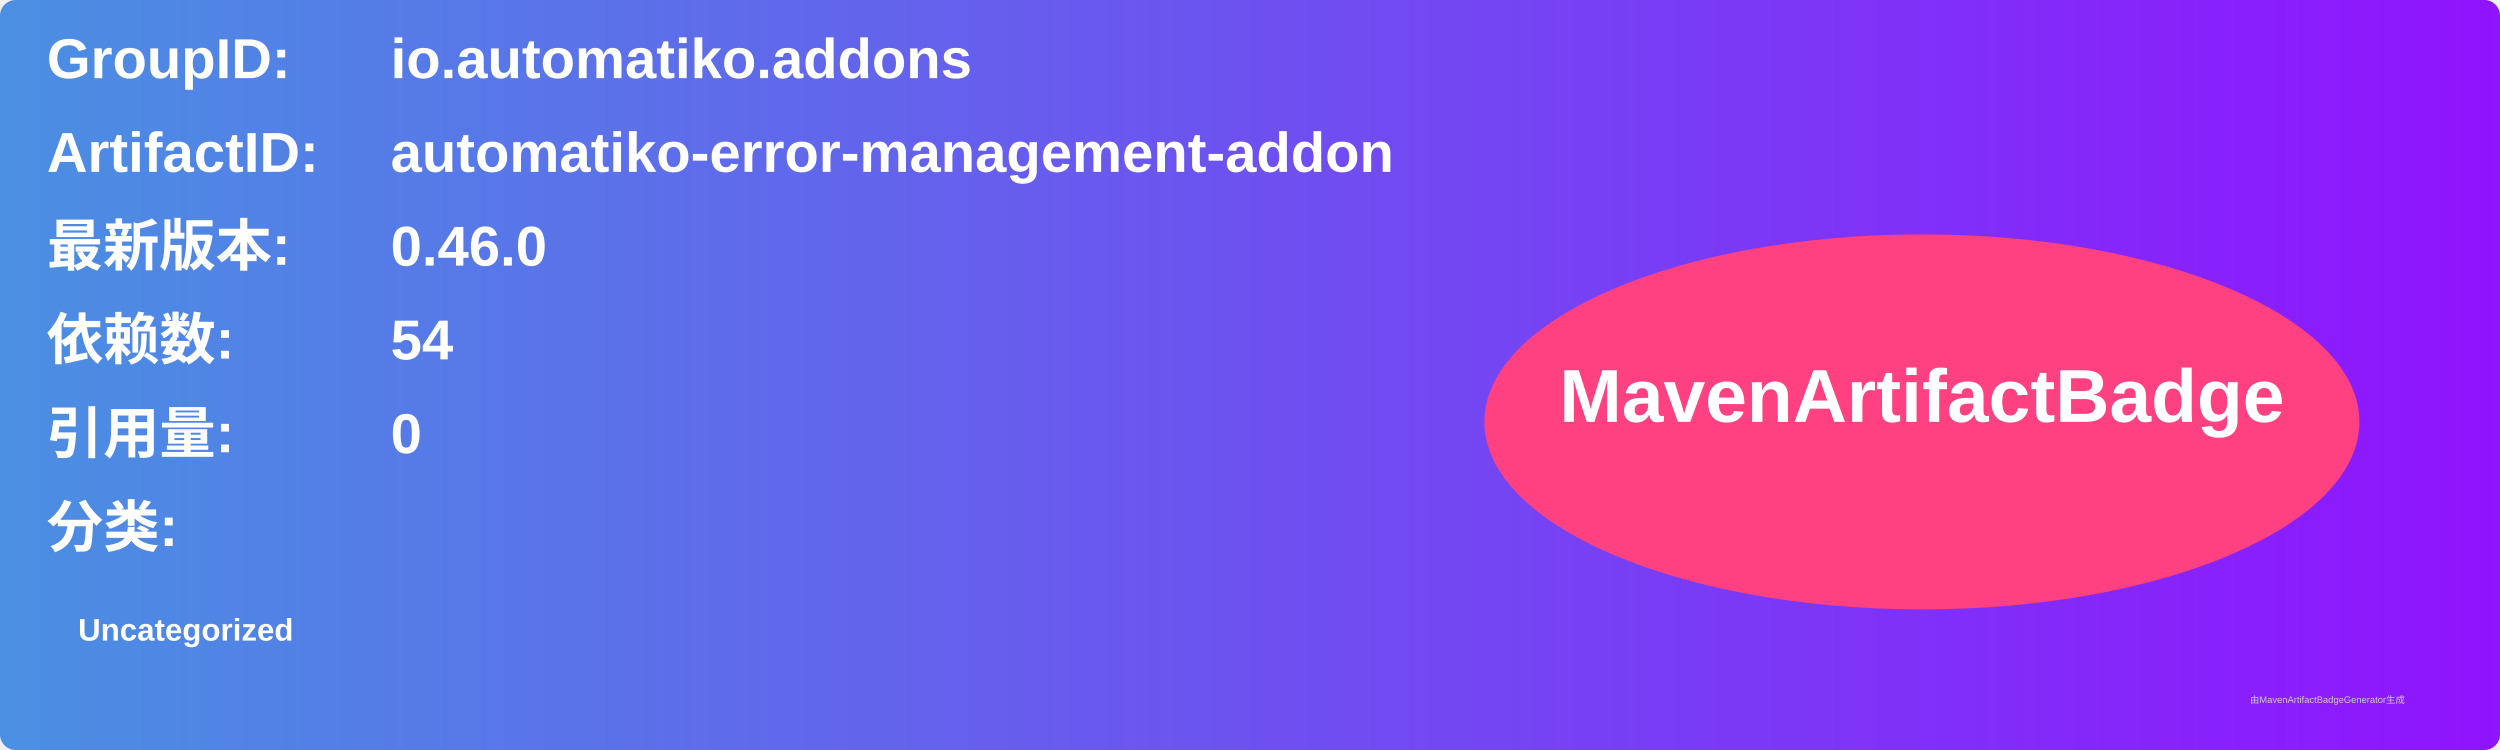
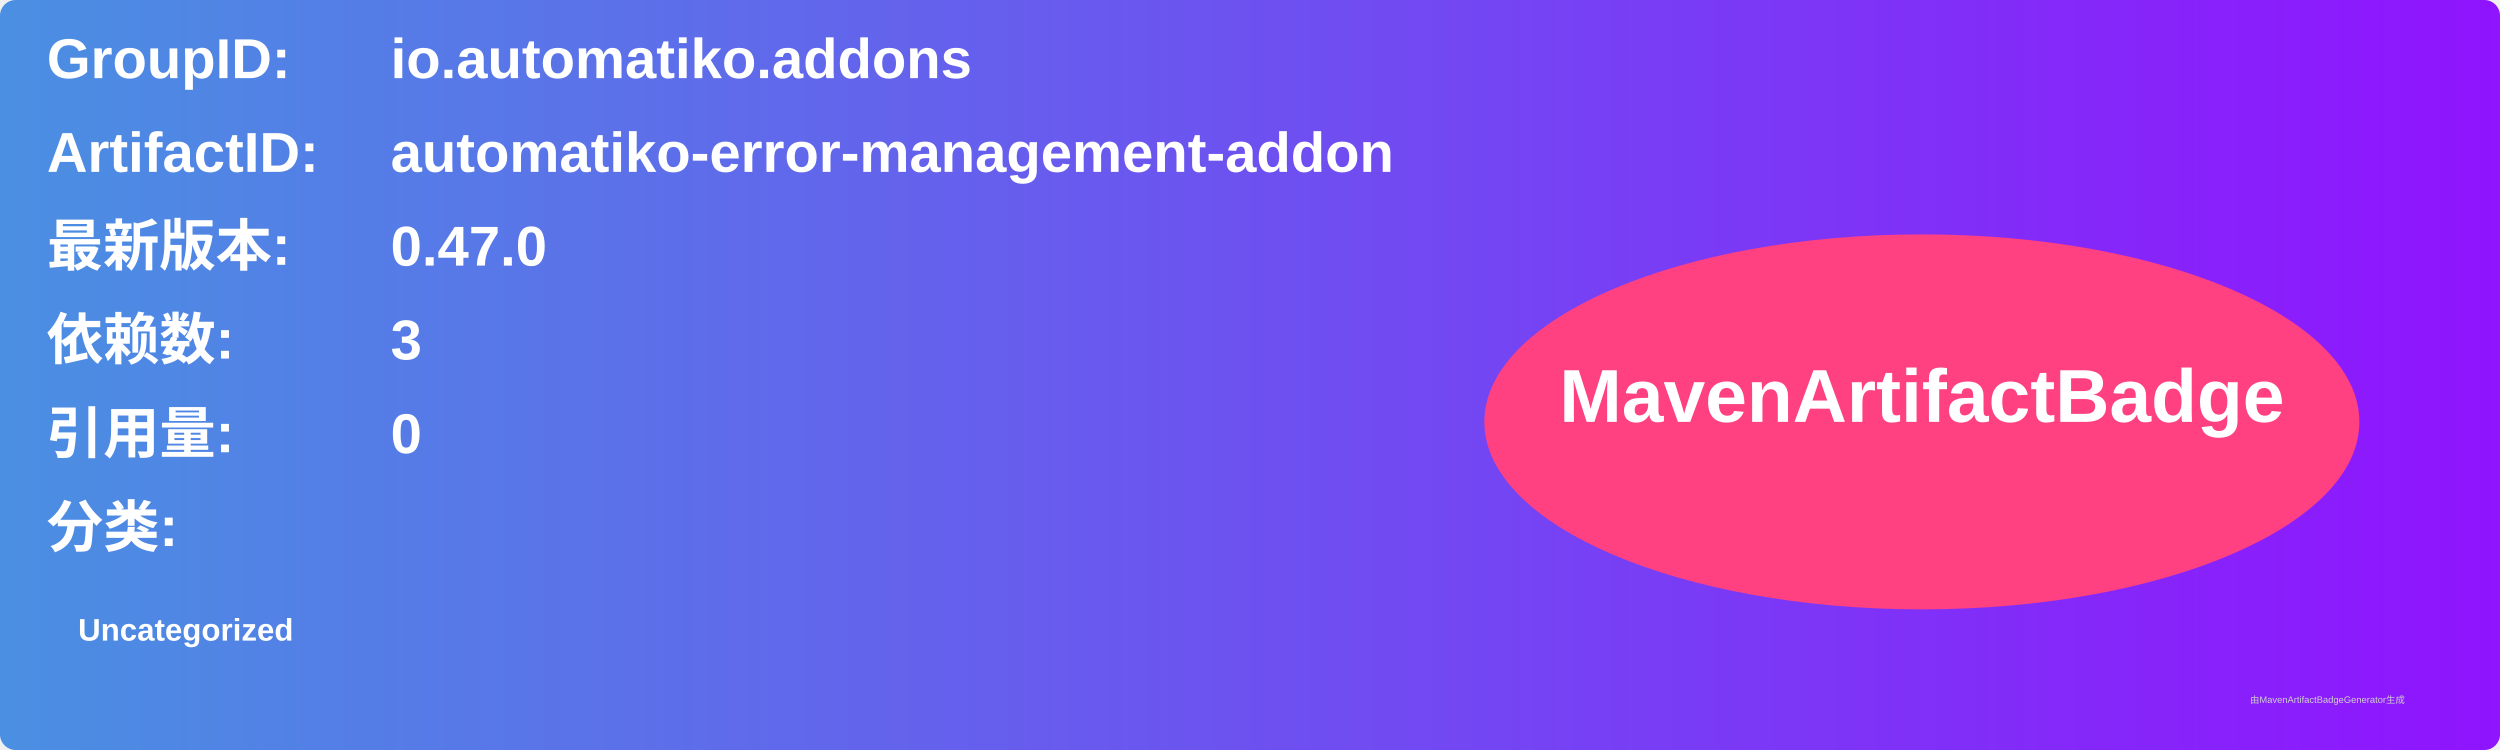
<svg xmlns="http://www.w3.org/2000/svg" width="800" height="240" viewBox="0 0 800 240">
  <linearGradient id="grad" x1="0%" y1="0%" x2="100%" y2="0%">
    <stop offset="0%" stop-color="#4a90e2" />
    <stop offset="100%" stop-color="#9013fe" />
  </linearGradient>
  <rect width="100%" height="100%" rx="5" ry="5" fill="url(#grad)" />
  <g transform="translate(15, 15)">
    <text x="0" y="10" font-family="Arial" font-size="18" fill="white" font-weight="bold" width="260">GroupID:</text>
    <text x="110" y="10" font-family="Arial" font-size="18" fill="white" font-weight="bold" width="460">io.automatiko.addons</text>
    <text x="0" y="40" font-family="Arial" font-size="18" fill="white" font-weight="bold" width="260">ArtifactID:</text>
    <text x="110" y="40" font-family="Arial" font-size="18" fill="white" font-weight="bold" width="460">automatiko-error-management-addon</text>
    <text x="0" y="70" font-family="Arial" font-size="18" fill="white" font-weight="bold">最新版本:</text>
    <text x="110" y="70" font-family="Arial" font-size="18" fill="white" font-weight="bold">
-       <tspan font-weight="bold">0.46.0</tspan>
+       <tspan font-weight="bold">0.47.0</tspan>
    </text>
    <text x="0" y="100" font-family="Arial" font-size="18" fill="white" font-weight="bold">依赖数: </text>
    <text x="110" y="100" font-family="Arial" font-size="18" fill="white">
-       <tspan font-weight="bold">54</tspan>
+       <tspan font-weight="bold">3</tspan>
    </text>
    <text x="0" y="130" font-family="Arial" font-size="18" fill="white" font-weight="bold">引用量: </text>
    <text x="110" y="130" font-family="Arial" font-size="18" fill="white">
      <tspan font-weight="bold">0</tspan>
    </text>
    <text x="0" y="160" font-family="Arial" font-size="18" fill="white" font-weight="bold">分类:</text>
    <text x="10" y="190" font-family="Arial" font-size="10" fill="white">
      <tspan font-weight="bold">Uncategorized</tspan>
    </text>
    <ellipse cx="600" cy="120" rx="140" ry="60" fill="#ff4081" />
    <text x="600" y="120" text-anchor="middle" font-family="Arial" font-size="24" fill="white" font-weight="bold">MavenArtifactBadge</text>
  </g>
  <text x="720" y="225" font-family="Arial" font-size="3" fill="#d0d0d0">由MavenArtifactBadgeGenerator生成</text>
</svg>
